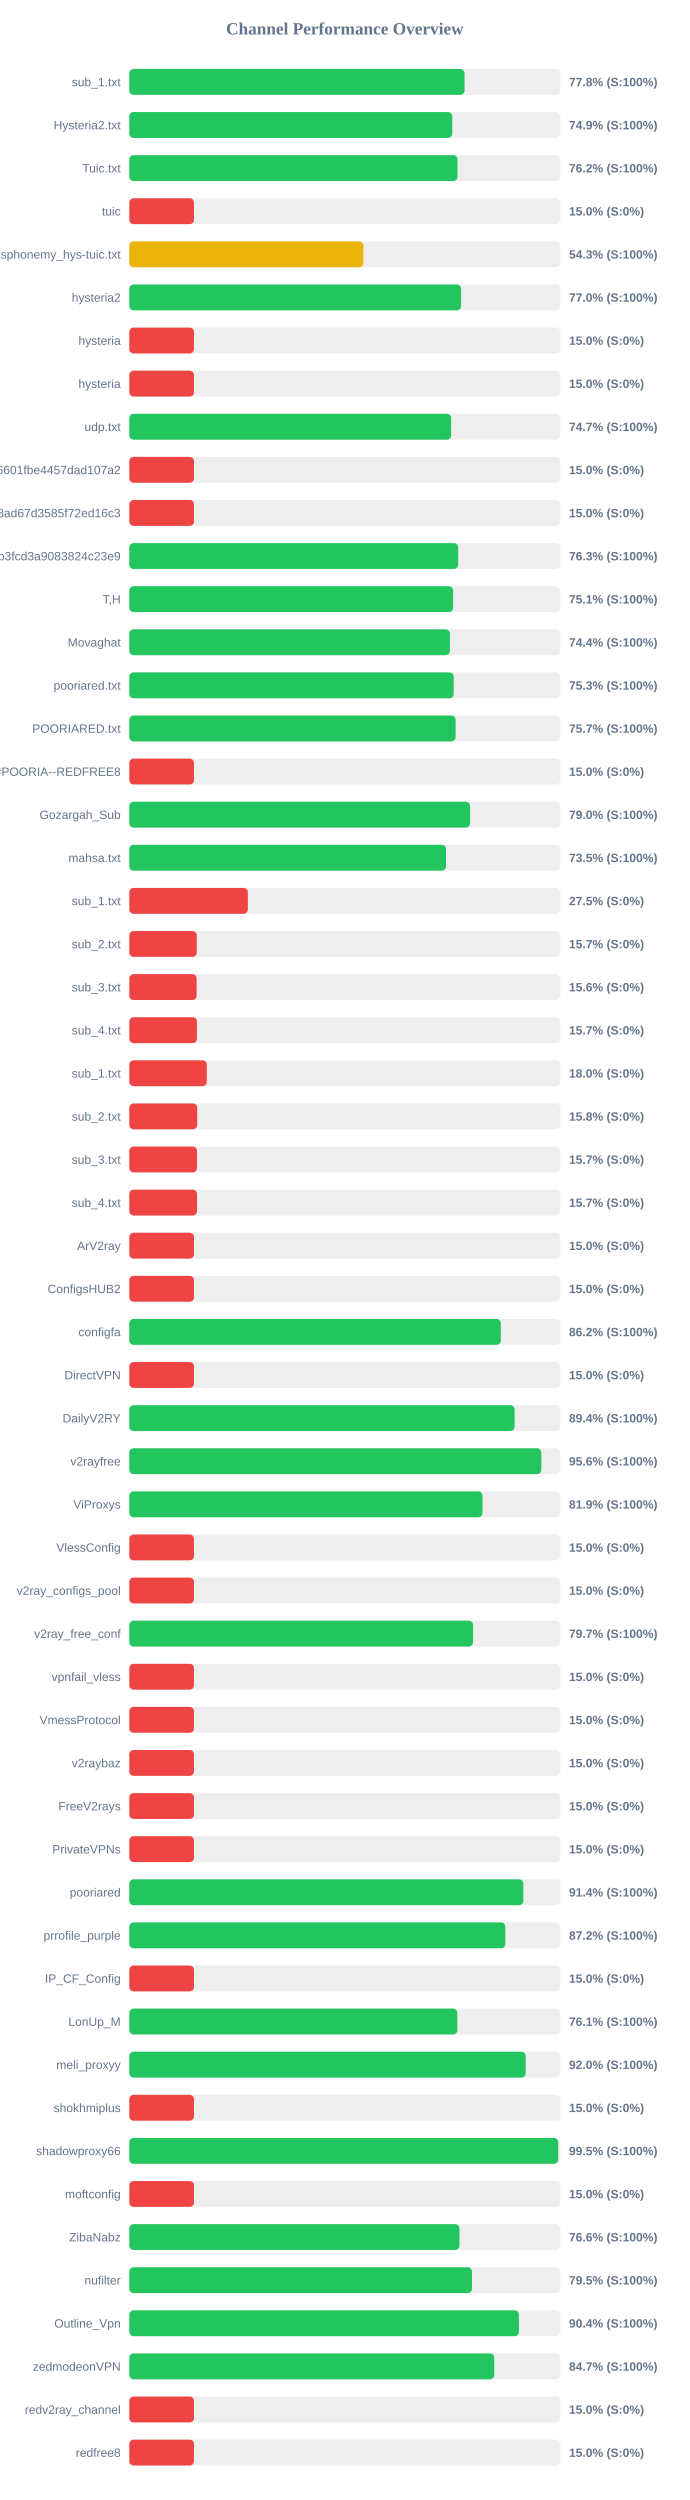
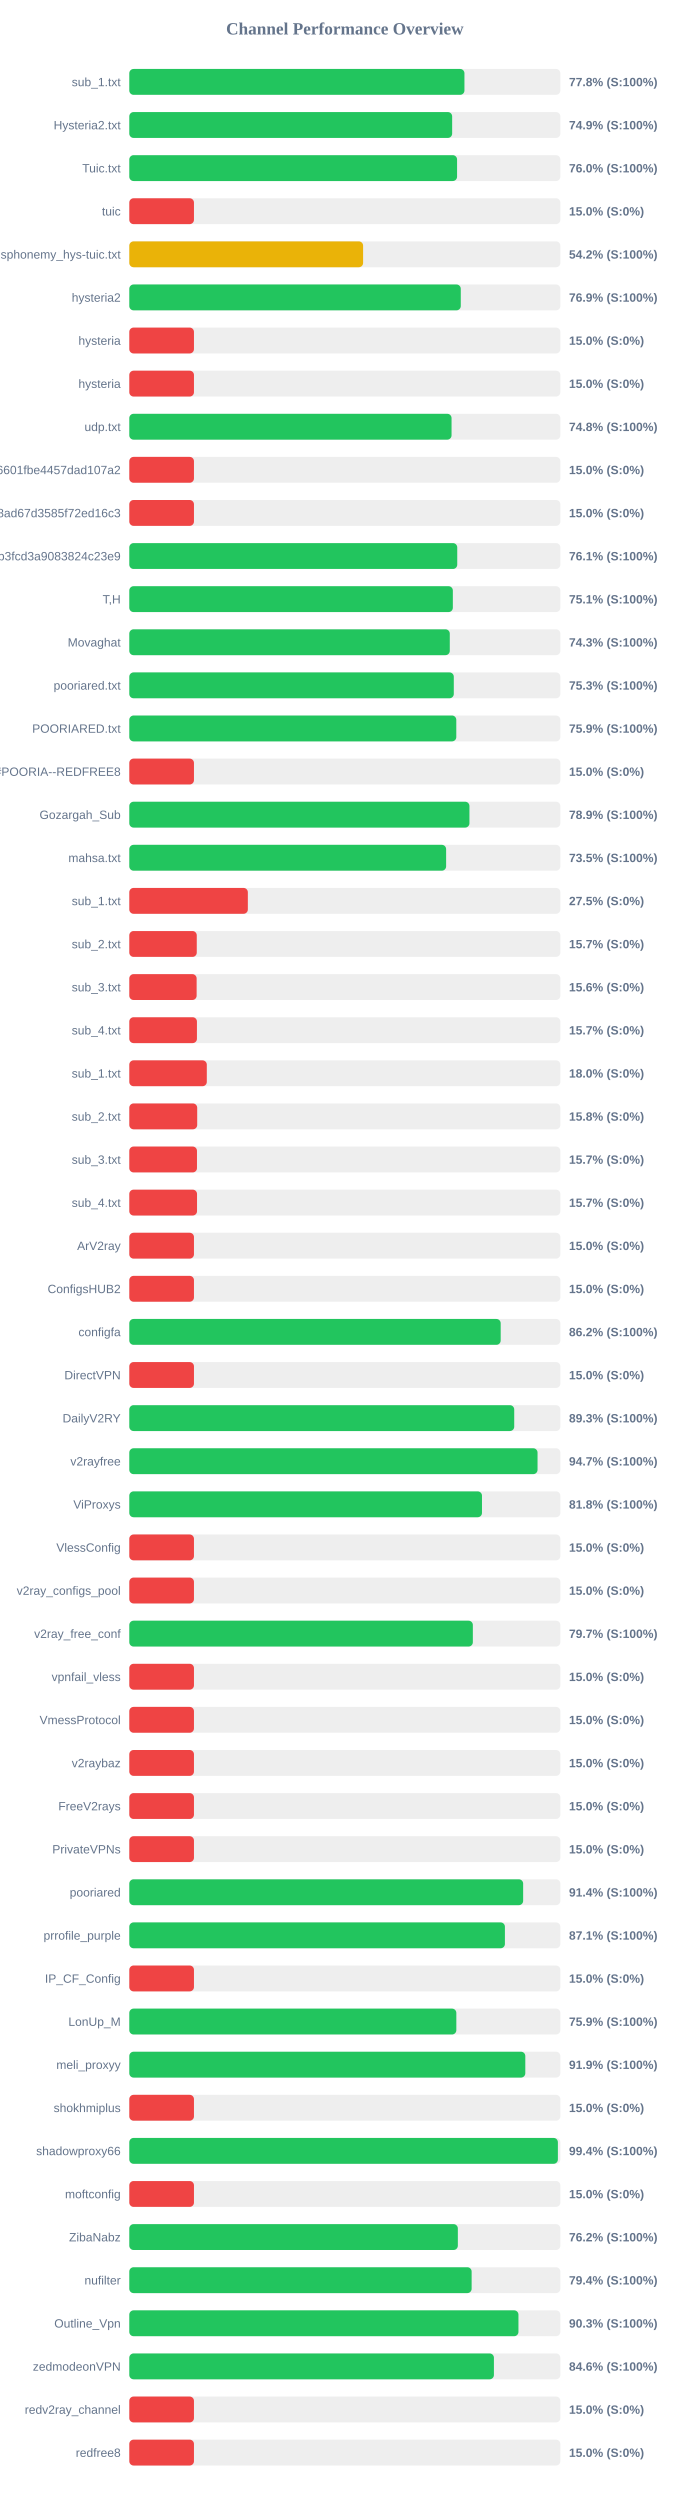
<svg xmlns="http://www.w3.org/2000/svg" width="800" height="2900" version="1.1">
  <style>
        .row { font: 14px Arial; fill: #64748b; }
        .score { font: bold 14px Arial; fill: #64748b; }
    </style>
  <text x="400" y="40" text-anchor="middle" font-size="20px" font-weight="bold" fill="#64748b">Channel Performance Overview</text>
  <rect x="150" y="80" width="500" height="30" fill="#eee" rx="5" />
-   <rect x="150" y="80" width="388.9" height="30" fill="#22c55e" rx="5" />
+   <rect x="150" y="80" width="388.75" height="30" fill="#22c55e" rx="5" />
  <text x="140" y="100" text-anchor="end" class="row">sub_1.txt</text>
  <text x="660" y="100" text-anchor="start" class="score">77.8% (S:100%)</text>
  <rect x="150" y="130" width="500" height="30" fill="#eee" rx="5" />
-   <rect x="150" y="130" width="374.65" height="30" fill="#22c55e" rx="5" />
+   <rect x="150" y="130" width="374.5" height="30" fill="#22c55e" rx="5" />
  <text x="140" y="150" text-anchor="end" class="row">Hysteria2.txt</text>
  <text x="660" y="150" text-anchor="start" class="score">74.9% (S:100%)</text>
  <rect x="150" y="180" width="500" height="30" fill="#eee" rx="5" />
-   <rect x="150" y="180" width="380.75" height="30" fill="#22c55e" rx="5" />
+   <rect x="150" y="180" width="380.2" height="30" fill="#22c55e" rx="5" />
  <text x="140" y="200" text-anchor="end" class="row">Tuic.txt</text>
-   <text x="660" y="200" text-anchor="start" class="score">76.2% (S:100%)</text>
+   <text x="660" y="200" text-anchor="start" class="score">76.0% (S:100%)</text>
  <rect x="150" y="230" width="500" height="30" fill="#eee" rx="5" />
  <rect x="150" y="230" width="75.0" height="30" fill="#ef4444" rx="5" />
  <text x="140" y="250" text-anchor="end" class="row">tuic</text>
  <text x="660" y="250" text-anchor="start" class="score">15.0% (S:0%)</text>
  <rect x="150" y="280" width="500" height="30" fill="#eee" rx="5" />
-   <rect x="150" y="280" width="271.55" height="30" fill="#eab308" rx="5" />
+   <rect x="150" y="280" width="271.2" height="30" fill="#eab308" rx="5" />
  <text x="140" y="300" text-anchor="end" class="row">ndsphonemy_hys-tuic.txt</text>
-   <text x="660" y="300" text-anchor="start" class="score">54.3% (S:100%)</text>
+   <text x="660" y="300" text-anchor="start" class="score">54.2% (S:100%)</text>
  <rect x="150" y="330" width="500" height="30" fill="#eee" rx="5" />
-   <rect x="150" y="330" width="384.9" height="30" fill="#22c55e" rx="5" />
+   <rect x="150" y="330" width="384.5" height="30" fill="#22c55e" rx="5" />
  <text x="140" y="350" text-anchor="end" class="row">hysteria2</text>
-   <text x="660" y="350" text-anchor="start" class="score">77.0% (S:100%)</text>
+   <text x="660" y="350" text-anchor="start" class="score">76.9% (S:100%)</text>
  <rect x="150" y="380" width="500" height="30" fill="#eee" rx="5" />
  <rect x="150" y="380" width="75.0" height="30" fill="#ef4444" rx="5" />
  <text x="140" y="400" text-anchor="end" class="row">hysteria</text>
  <text x="660" y="400" text-anchor="start" class="score">15.0% (S:0%)</text>
  <rect x="150" y="430" width="500" height="30" fill="#eee" rx="5" />
  <rect x="150" y="430" width="75.0" height="30" fill="#ef4444" rx="5" />
  <text x="140" y="450" text-anchor="end" class="row">hysteria</text>
  <text x="660" y="450" text-anchor="start" class="score">15.0% (S:0%)</text>
  <rect x="150" y="480" width="500" height="30" fill="#eee" rx="5" />
-   <rect x="150" y="480" width="373.3" height="30" fill="#22c55e" rx="5" />
+   <rect x="150" y="480" width="373.8" height="30" fill="#22c55e" rx="5" />
  <text x="140" y="500" text-anchor="end" class="row">udp.txt</text>
-   <text x="660" y="500" text-anchor="start" class="score">74.7% (S:100%)</text>
+   <text x="660" y="500" text-anchor="start" class="score">74.8% (S:100%)</text>
  <rect x="150" y="530" width="500" height="30" fill="#eee" rx="5" />
  <rect x="150" y="530" width="75.0" height="30" fill="#ef4444" rx="5" />
  <text x="140" y="550" text-anchor="end" class="row">6ca22ad3b96aa6601fbe4457dad107a2</text>
  <text x="660" y="550" text-anchor="start" class="score">15.0% (S:0%)</text>
  <rect x="150" y="580" width="500" height="30" fill="#eee" rx="5" />
  <rect x="150" y="580" width="75.0" height="30" fill="#ef4444" rx="5" />
  <text x="140" y="600" text-anchor="end" class="row">d2ddf60933dd08ad67d3585f72ed16c3</text>
  <text x="660" y="600" text-anchor="start" class="score">15.0% (S:0%)</text>
  <rect x="150" y="630" width="500" height="30" fill="#eee" rx="5" />
-   <rect x="150" y="630" width="381.5" height="30" fill="#22c55e" rx="5" />
+   <rect x="150" y="630" width="380.4" height="30" fill="#22c55e" rx="5" />
  <text x="140" y="650" text-anchor="end" class="row">subscribe?token=8bc38a0c131e9b3fcd3a9083824c23e9</text>
-   <text x="660" y="650" text-anchor="start" class="score">76.3% (S:100%)</text>
+   <text x="660" y="650" text-anchor="start" class="score">76.1% (S:100%)</text>
  <rect x="150" y="680" width="500" height="30" fill="#eee" rx="5" />
-   <rect x="150" y="680" width="375.6" height="30" fill="#22c55e" rx="5" />
+   <rect x="150" y="680" width="375.3" height="30" fill="#22c55e" rx="5" />
  <text x="140" y="700" text-anchor="end" class="row">T,H</text>
  <text x="660" y="700" text-anchor="start" class="score">75.1% (S:100%)</text>
  <rect x="150" y="730" width="500" height="30" fill="#eee" rx="5" />
-   <rect x="150" y="730" width="371.9" height="30" fill="#22c55e" rx="5" />
+   <rect x="150" y="730" width="371.75" height="30" fill="#22c55e" rx="5" />
  <text x="140" y="750" text-anchor="end" class="row">Movaghat</text>
-   <text x="660" y="750" text-anchor="start" class="score">74.4% (S:100%)</text>
+   <text x="660" y="750" text-anchor="start" class="score">74.3% (S:100%)</text>
  <rect x="150" y="780" width="500" height="30" fill="#eee" rx="5" />
-   <rect x="150" y="780" width="376.3" height="30" fill="#22c55e" rx="5" />
+   <rect x="150" y="780" width="376.4" height="30" fill="#22c55e" rx="5" />
  <text x="140" y="800" text-anchor="end" class="row">pooriared.txt</text>
  <text x="660" y="800" text-anchor="start" class="score">75.3% (S:100%)</text>
  <rect x="150" y="830" width="500" height="30" fill="#eee" rx="5" />
-   <rect x="150" y="830" width="378.5" height="30" fill="#22c55e" rx="5" />
+   <rect x="150" y="830" width="379.3" height="30" fill="#22c55e" rx="5" />
  <text x="140" y="850" text-anchor="end" class="row">POORIARED.txt</text>
-   <text x="660" y="850" text-anchor="start" class="score">75.7% (S:100%)</text>
+   <text x="660" y="850" text-anchor="start" class="score">75.9% (S:100%)</text>
  <rect x="150" y="880" width="500" height="30" fill="#eee" rx="5" />
  <rect x="150" y="880" width="75.0" height="30" fill="#ef4444" rx="5" />
  <text x="140" y="900" text-anchor="end" class="row">POORIA--REDFREE8.txt#POORIA--REDFREE8</text>
  <text x="660" y="900" text-anchor="start" class="score">15.0% (S:0%)</text>
  <rect x="150" y="930" width="500" height="30" fill="#eee" rx="5" />
-   <rect x="150" y="930" width="395.25" height="30" fill="#22c55e" rx="5" />
+   <rect x="150" y="930" width="394.55" height="30" fill="#22c55e" rx="5" />
  <text x="140" y="950" text-anchor="end" class="row">Gozargah_Sub</text>
-   <text x="660" y="950" text-anchor="start" class="score">79.0% (S:100%)</text>
+   <text x="660" y="950" text-anchor="start" class="score">78.9% (S:100%)</text>
  <rect x="150" y="980" width="500" height="30" fill="#eee" rx="5" />
-   <rect x="150" y="980" width="367.35" height="30" fill="#22c55e" rx="5" />
+   <rect x="150" y="980" width="367.5" height="30" fill="#22c55e" rx="5" />
  <text x="140" y="1000" text-anchor="end" class="row">mahsa.txt</text>
  <text x="660" y="1000" text-anchor="start" class="score">73.5% (S:100%)</text>
  <rect x="150" y="1030" width="500" height="30" fill="#eee" rx="5" />
  <rect x="150" y="1030" width="137.5" height="30" fill="#ef4444" rx="5" />
  <text x="140" y="1050" text-anchor="end" class="row">sub_1.txt</text>
  <text x="660" y="1050" text-anchor="start" class="score">27.5% (S:0%)</text>
  <rect x="150" y="1080" width="500" height="30" fill="#eee" rx="5" />
  <rect x="150" y="1080" width="78.25" height="30" fill="#ef4444" rx="5" />
  <text x="140" y="1100" text-anchor="end" class="row">sub_2.txt</text>
  <text x="660" y="1100" text-anchor="start" class="score">15.7% (S:0%)</text>
  <rect x="150" y="1130" width="500" height="30" fill="#eee" rx="5" />
  <rect x="150" y="1130" width="78.1" height="30" fill="#ef4444" rx="5" />
  <text x="140" y="1150" text-anchor="end" class="row">sub_3.txt</text>
  <text x="660" y="1150" text-anchor="start" class="score">15.6% (S:0%)</text>
  <rect x="150" y="1180" width="500" height="30" fill="#eee" rx="5" />
  <rect x="150" y="1180" width="78.45" height="30" fill="#ef4444" rx="5" />
  <text x="140" y="1200" text-anchor="end" class="row">sub_4.txt</text>
  <text x="660" y="1200" text-anchor="start" class="score">15.7% (S:0%)</text>
  <rect x="150" y="1230" width="500" height="30" fill="#eee" rx="5" />
  <rect x="150" y="1230" width="89.9" height="30" fill="#ef4444" rx="5" />
  <text x="140" y="1250" text-anchor="end" class="row">sub_1.txt</text>
  <text x="660" y="1250" text-anchor="start" class="score">18.0% (S:0%)</text>
  <rect x="150" y="1280" width="500" height="30" fill="#eee" rx="5" />
  <rect x="150" y="1280" width="78.75" height="30" fill="#ef4444" rx="5" />
  <text x="140" y="1300" text-anchor="end" class="row">sub_2.txt</text>
  <text x="660" y="1300" text-anchor="start" class="score">15.8% (S:0%)</text>
  <rect x="150" y="1330" width="500" height="30" fill="#eee" rx="5" />
  <rect x="150" y="1330" width="78.5" height="30" fill="#ef4444" rx="5" />
  <text x="140" y="1350" text-anchor="end" class="row">sub_3.txt</text>
  <text x="660" y="1350" text-anchor="start" class="score">15.7% (S:0%)</text>
  <rect x="150" y="1380" width="500" height="30" fill="#eee" rx="5" />
  <rect x="150" y="1380" width="78.55" height="30" fill="#ef4444" rx="5" />
  <text x="140" y="1400" text-anchor="end" class="row">sub_4.txt</text>
  <text x="660" y="1400" text-anchor="start" class="score">15.7% (S:0%)</text>
  <rect x="150" y="1430" width="500" height="30" fill="#eee" rx="5" />
  <rect x="150" y="1430" width="75.0" height="30" fill="#ef4444" rx="5" />
  <text x="140" y="1450" text-anchor="end" class="row">ArV2ray</text>
  <text x="660" y="1450" text-anchor="start" class="score">15.0% (S:0%)</text>
  <rect x="150" y="1480" width="500" height="30" fill="#eee" rx="5" />
  <rect x="150" y="1480" width="75.0" height="30" fill="#ef4444" rx="5" />
  <text x="140" y="1500" text-anchor="end" class="row">ConfigsHUB2</text>
  <text x="660" y="1500" text-anchor="start" class="score">15.0% (S:0%)</text>
  <rect x="150" y="1530" width="500" height="30" fill="#eee" rx="5" />
-   <rect x="150" y="1530" width="430.95" height="30" fill="#22c55e" rx="5" />
+   <rect x="150" y="1530" width="430.8" height="30" fill="#22c55e" rx="5" />
  <text x="140" y="1550" text-anchor="end" class="row">configfa</text>
  <text x="660" y="1550" text-anchor="start" class="score">86.2% (S:100%)</text>
  <rect x="150" y="1580" width="500" height="30" fill="#eee" rx="5" />
  <rect x="150" y="1580" width="75.0" height="30" fill="#ef4444" rx="5" />
  <text x="140" y="1600" text-anchor="end" class="row">DirectVPN</text>
  <text x="660" y="1600" text-anchor="start" class="score">15.0% (S:0%)</text>
  <rect x="150" y="1630" width="500" height="30" fill="#eee" rx="5" />
-   <rect x="150" y="1630" width="446.95" height="30" fill="#22c55e" rx="5" />
+   <rect x="150" y="1630" width="446.5" height="30" fill="#22c55e" rx="5" />
  <text x="140" y="1650" text-anchor="end" class="row">DailyV2RY</text>
-   <text x="660" y="1650" text-anchor="start" class="score">89.4% (S:100%)</text>
+   <text x="660" y="1650" text-anchor="start" class="score">89.3% (S:100%)</text>
  <rect x="150" y="1680" width="500" height="30" fill="#eee" rx="5" />
-   <rect x="150" y="1680" width="477.95" height="30" fill="#22c55e" rx="5" />
+   <rect x="150" y="1680" width="473.55" height="30" fill="#22c55e" rx="5" />
  <text x="140" y="1700" text-anchor="end" class="row">v2rayfree</text>
-   <text x="660" y="1700" text-anchor="start" class="score">95.6% (S:100%)</text>
+   <text x="660" y="1700" text-anchor="start" class="score">94.7% (S:100%)</text>
  <rect x="150" y="1730" width="500" height="30" fill="#eee" rx="5" />
-   <rect x="150" y="1730" width="409.7" height="30" fill="#22c55e" rx="5" />
+   <rect x="150" y="1730" width="409.1" height="30" fill="#22c55e" rx="5" />
  <text x="140" y="1750" text-anchor="end" class="row">ViProxys</text>
-   <text x="660" y="1750" text-anchor="start" class="score">81.9% (S:100%)</text>
+   <text x="660" y="1750" text-anchor="start" class="score">81.8% (S:100%)</text>
  <rect x="150" y="1780" width="500" height="30" fill="#eee" rx="5" />
  <rect x="150" y="1780" width="75.0" height="30" fill="#ef4444" rx="5" />
  <text x="140" y="1800" text-anchor="end" class="row">VlessConfig</text>
  <text x="660" y="1800" text-anchor="start" class="score">15.0% (S:0%)</text>
  <rect x="150" y="1830" width="500" height="30" fill="#eee" rx="5" />
  <rect x="150" y="1830" width="75.0" height="30" fill="#ef4444" rx="5" />
  <text x="140" y="1850" text-anchor="end" class="row">v2ray_configs_pool</text>
  <text x="660" y="1850" text-anchor="start" class="score">15.0% (S:0%)</text>
  <rect x="150" y="1880" width="500" height="30" fill="#eee" rx="5" />
-   <rect x="150" y="1880" width="398.7" height="30" fill="#22c55e" rx="5" />
+   <rect x="150" y="1880" width="398.5" height="30" fill="#22c55e" rx="5" />
  <text x="140" y="1900" text-anchor="end" class="row">v2ray_free_conf</text>
  <text x="660" y="1900" text-anchor="start" class="score">79.7% (S:100%)</text>
  <rect x="150" y="1930" width="500" height="30" fill="#eee" rx="5" />
  <rect x="150" y="1930" width="75.0" height="30" fill="#ef4444" rx="5" />
  <text x="140" y="1950" text-anchor="end" class="row">vpnfail_vless</text>
  <text x="660" y="1950" text-anchor="start" class="score">15.0% (S:0%)</text>
  <rect x="150" y="1980" width="500" height="30" fill="#eee" rx="5" />
  <rect x="150" y="1980" width="75.0" height="30" fill="#ef4444" rx="5" />
  <text x="140" y="2000" text-anchor="end" class="row">VmessProtocol</text>
  <text x="660" y="2000" text-anchor="start" class="score">15.0% (S:0%)</text>
  <rect x="150" y="2030" width="500" height="30" fill="#eee" rx="5" />
  <rect x="150" y="2030" width="75.0" height="30" fill="#ef4444" rx="5" />
  <text x="140" y="2050" text-anchor="end" class="row">v2raybaz</text>
  <text x="660" y="2050" text-anchor="start" class="score">15.0% (S:0%)</text>
  <rect x="150" y="2080" width="500" height="30" fill="#eee" rx="5" />
  <rect x="150" y="2080" width="75.0" height="30" fill="#ef4444" rx="5" />
  <text x="140" y="2100" text-anchor="end" class="row">FreeV2rays</text>
  <text x="660" y="2100" text-anchor="start" class="score">15.0% (S:0%)</text>
  <rect x="150" y="2130" width="500" height="30" fill="#eee" rx="5" />
  <rect x="150" y="2130" width="75.0" height="30" fill="#ef4444" rx="5" />
  <text x="140" y="2150" text-anchor="end" class="row">PrivateVPNs</text>
  <text x="660" y="2150" text-anchor="start" class="score">15.0% (S:0%)</text>
  <rect x="150" y="2180" width="500" height="30" fill="#eee" rx="5" />
-   <rect x="150" y="2180" width="457.05" height="30" fill="#22c55e" rx="5" />
+   <rect x="150" y="2180" width="456.85" height="30" fill="#22c55e" rx="5" />
  <text x="140" y="2200" text-anchor="end" class="row">pooriared</text>
  <text x="660" y="2200" text-anchor="start" class="score">91.4% (S:100%)</text>
  <rect x="150" y="2230" width="500" height="30" fill="#eee" rx="5" />
-   <rect x="150" y="2230" width="436.15" height="30" fill="#22c55e" rx="5" />
+   <rect x="150" y="2230" width="435.7" height="30" fill="#22c55e" rx="5" />
  <text x="140" y="2250" text-anchor="end" class="row">prrofile_purple</text>
-   <text x="660" y="2250" text-anchor="start" class="score">87.2% (S:100%)</text>
+   <text x="660" y="2250" text-anchor="start" class="score">87.1% (S:100%)</text>
  <rect x="150" y="2280" width="500" height="30" fill="#eee" rx="5" />
  <rect x="150" y="2280" width="75.0" height="30" fill="#ef4444" rx="5" />
  <text x="140" y="2300" text-anchor="end" class="row">IP_CF_Config</text>
  <text x="660" y="2300" text-anchor="start" class="score">15.0% (S:0%)</text>
  <rect x="150" y="2330" width="500" height="30" fill="#eee" rx="5" />
-   <rect x="150" y="2330" width="380.5" height="30" fill="#22c55e" rx="5" />
+   <rect x="150" y="2330" width="379.35" height="30" fill="#22c55e" rx="5" />
  <text x="140" y="2350" text-anchor="end" class="row">LonUp_M</text>
-   <text x="660" y="2350" text-anchor="start" class="score">76.1% (S:100%)</text>
+   <text x="660" y="2350" text-anchor="start" class="score">75.9% (S:100%)</text>
  <rect x="150" y="2380" width="500" height="30" fill="#eee" rx="5" />
-   <rect x="150" y="2380" width="459.85" height="30" fill="#22c55e" rx="5" />
+   <rect x="150" y="2380" width="459.35" height="30" fill="#22c55e" rx="5" />
  <text x="140" y="2400" text-anchor="end" class="row">meli_proxyy</text>
-   <text x="660" y="2400" text-anchor="start" class="score">92.0% (S:100%)</text>
+   <text x="660" y="2400" text-anchor="start" class="score">91.9% (S:100%)</text>
  <rect x="150" y="2430" width="500" height="30" fill="#eee" rx="5" />
  <rect x="150" y="2430" width="75.0" height="30" fill="#ef4444" rx="5" />
  <text x="140" y="2450" text-anchor="end" class="row">shokhmiplus</text>
  <text x="660" y="2450" text-anchor="start" class="score">15.0% (S:0%)</text>
  <rect x="150" y="2480" width="500" height="30" fill="#eee" rx="5" />
-   <rect x="150" y="2480" width="497.5" height="30" fill="#22c55e" rx="5" />
+   <rect x="150" y="2480" width="497.15" height="30" fill="#22c55e" rx="5" />
  <text x="140" y="2500" text-anchor="end" class="row">shadowproxy66</text>
-   <text x="660" y="2500" text-anchor="start" class="score">99.5% (S:100%)</text>
+   <text x="660" y="2500" text-anchor="start" class="score">99.4% (S:100%)</text>
  <rect x="150" y="2530" width="500" height="30" fill="#eee" rx="5" />
  <rect x="150" y="2530" width="75.0" height="30" fill="#ef4444" rx="5" />
  <text x="140" y="2550" text-anchor="end" class="row">moftconfig</text>
  <text x="660" y="2550" text-anchor="start" class="score">15.0% (S:0%)</text>
  <rect x="150" y="2580" width="500" height="30" fill="#eee" rx="5" />
-   <rect x="150" y="2580" width="382.95" height="30" fill="#22c55e" rx="5" />
+   <rect x="150" y="2580" width="381.1" height="30" fill="#22c55e" rx="5" />
  <text x="140" y="2600" text-anchor="end" class="row">ZibaNabz</text>
-   <text x="660" y="2600" text-anchor="start" class="score">76.6% (S:100%)</text>
+   <text x="660" y="2600" text-anchor="start" class="score">76.2% (S:100%)</text>
  <rect x="150" y="2630" width="500" height="30" fill="#eee" rx="5" />
-   <rect x="150" y="2630" width="397.5" height="30" fill="#22c55e" rx="5" />
+   <rect x="150" y="2630" width="397.1" height="30" fill="#22c55e" rx="5" />
  <text x="140" y="2650" text-anchor="end" class="row">nufilter</text>
-   <text x="660" y="2650" text-anchor="start" class="score">79.5% (S:100%)</text>
+   <text x="660" y="2650" text-anchor="start" class="score">79.4% (S:100%)</text>
  <rect x="150" y="2680" width="500" height="30" fill="#eee" rx="5" />
-   <rect x="150" y="2680" width="451.9" height="30" fill="#22c55e" rx="5" />
+   <rect x="150" y="2680" width="451.4" height="30" fill="#22c55e" rx="5" />
  <text x="140" y="2700" text-anchor="end" class="row">Outline_Vpn</text>
-   <text x="660" y="2700" text-anchor="start" class="score">90.4% (S:100%)</text>
+   <text x="660" y="2700" text-anchor="start" class="score">90.3% (S:100%)</text>
  <rect x="150" y="2730" width="500" height="30" fill="#eee" rx="5" />
-   <rect x="150" y="2730" width="423.35" height="30" fill="#22c55e" rx="5" />
+   <rect x="150" y="2730" width="422.95" height="30" fill="#22c55e" rx="5" />
  <text x="140" y="2750" text-anchor="end" class="row">zedmodeonVPN</text>
-   <text x="660" y="2750" text-anchor="start" class="score">84.7% (S:100%)</text>
+   <text x="660" y="2750" text-anchor="start" class="score">84.6% (S:100%)</text>
  <rect x="150" y="2780" width="500" height="30" fill="#eee" rx="5" />
  <rect x="150" y="2780" width="75.0" height="30" fill="#ef4444" rx="5" />
  <text x="140" y="2800" text-anchor="end" class="row">redv2ray_channel</text>
  <text x="660" y="2800" text-anchor="start" class="score">15.0% (S:0%)</text>
  <rect x="150" y="2830" width="500" height="30" fill="#eee" rx="5" />
  <rect x="150" y="2830" width="75.0" height="30" fill="#ef4444" rx="5" />
  <text x="140" y="2850" text-anchor="end" class="row">redfree8</text>
  <text x="660" y="2850" text-anchor="start" class="score">15.0% (S:0%)</text>
</svg>
